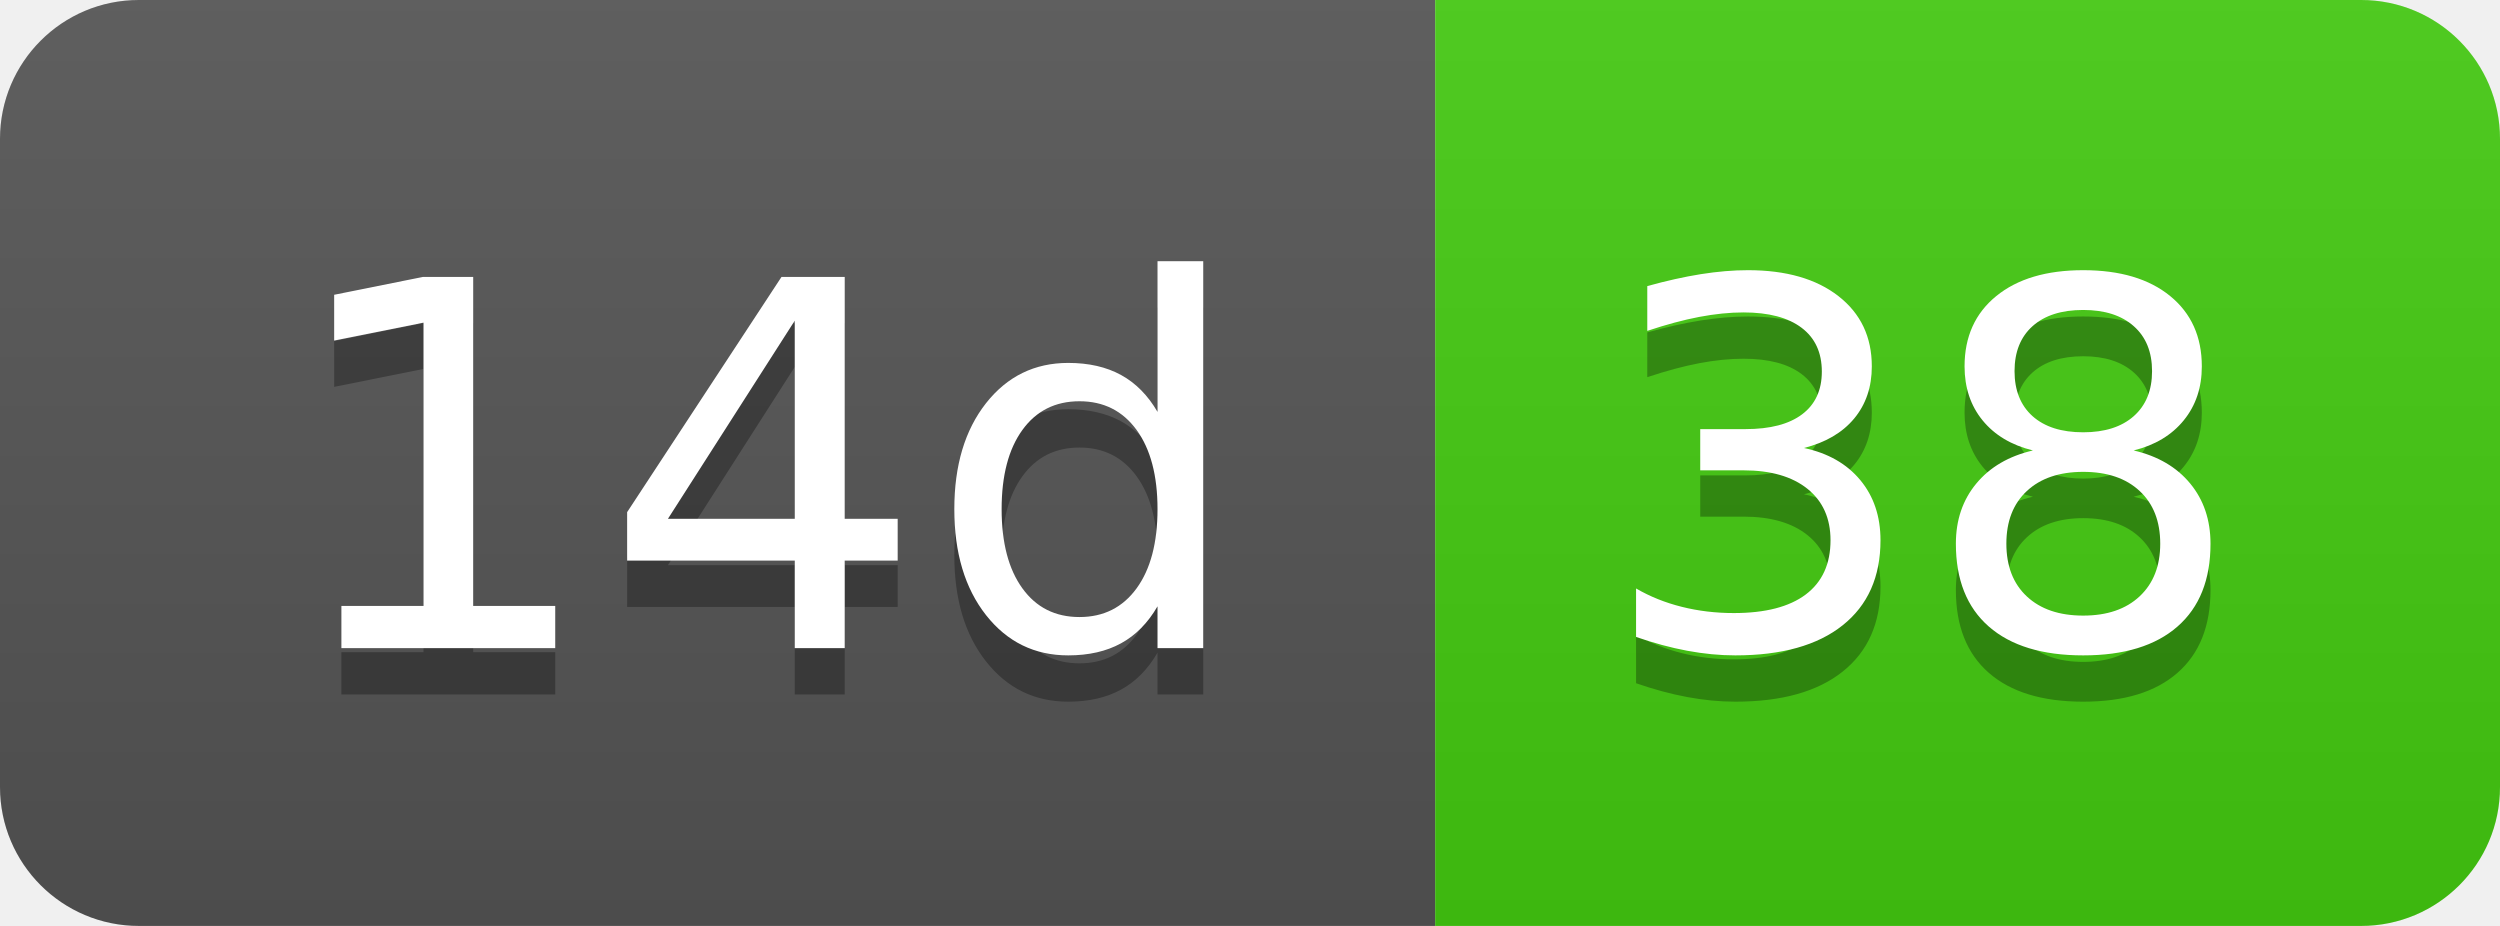
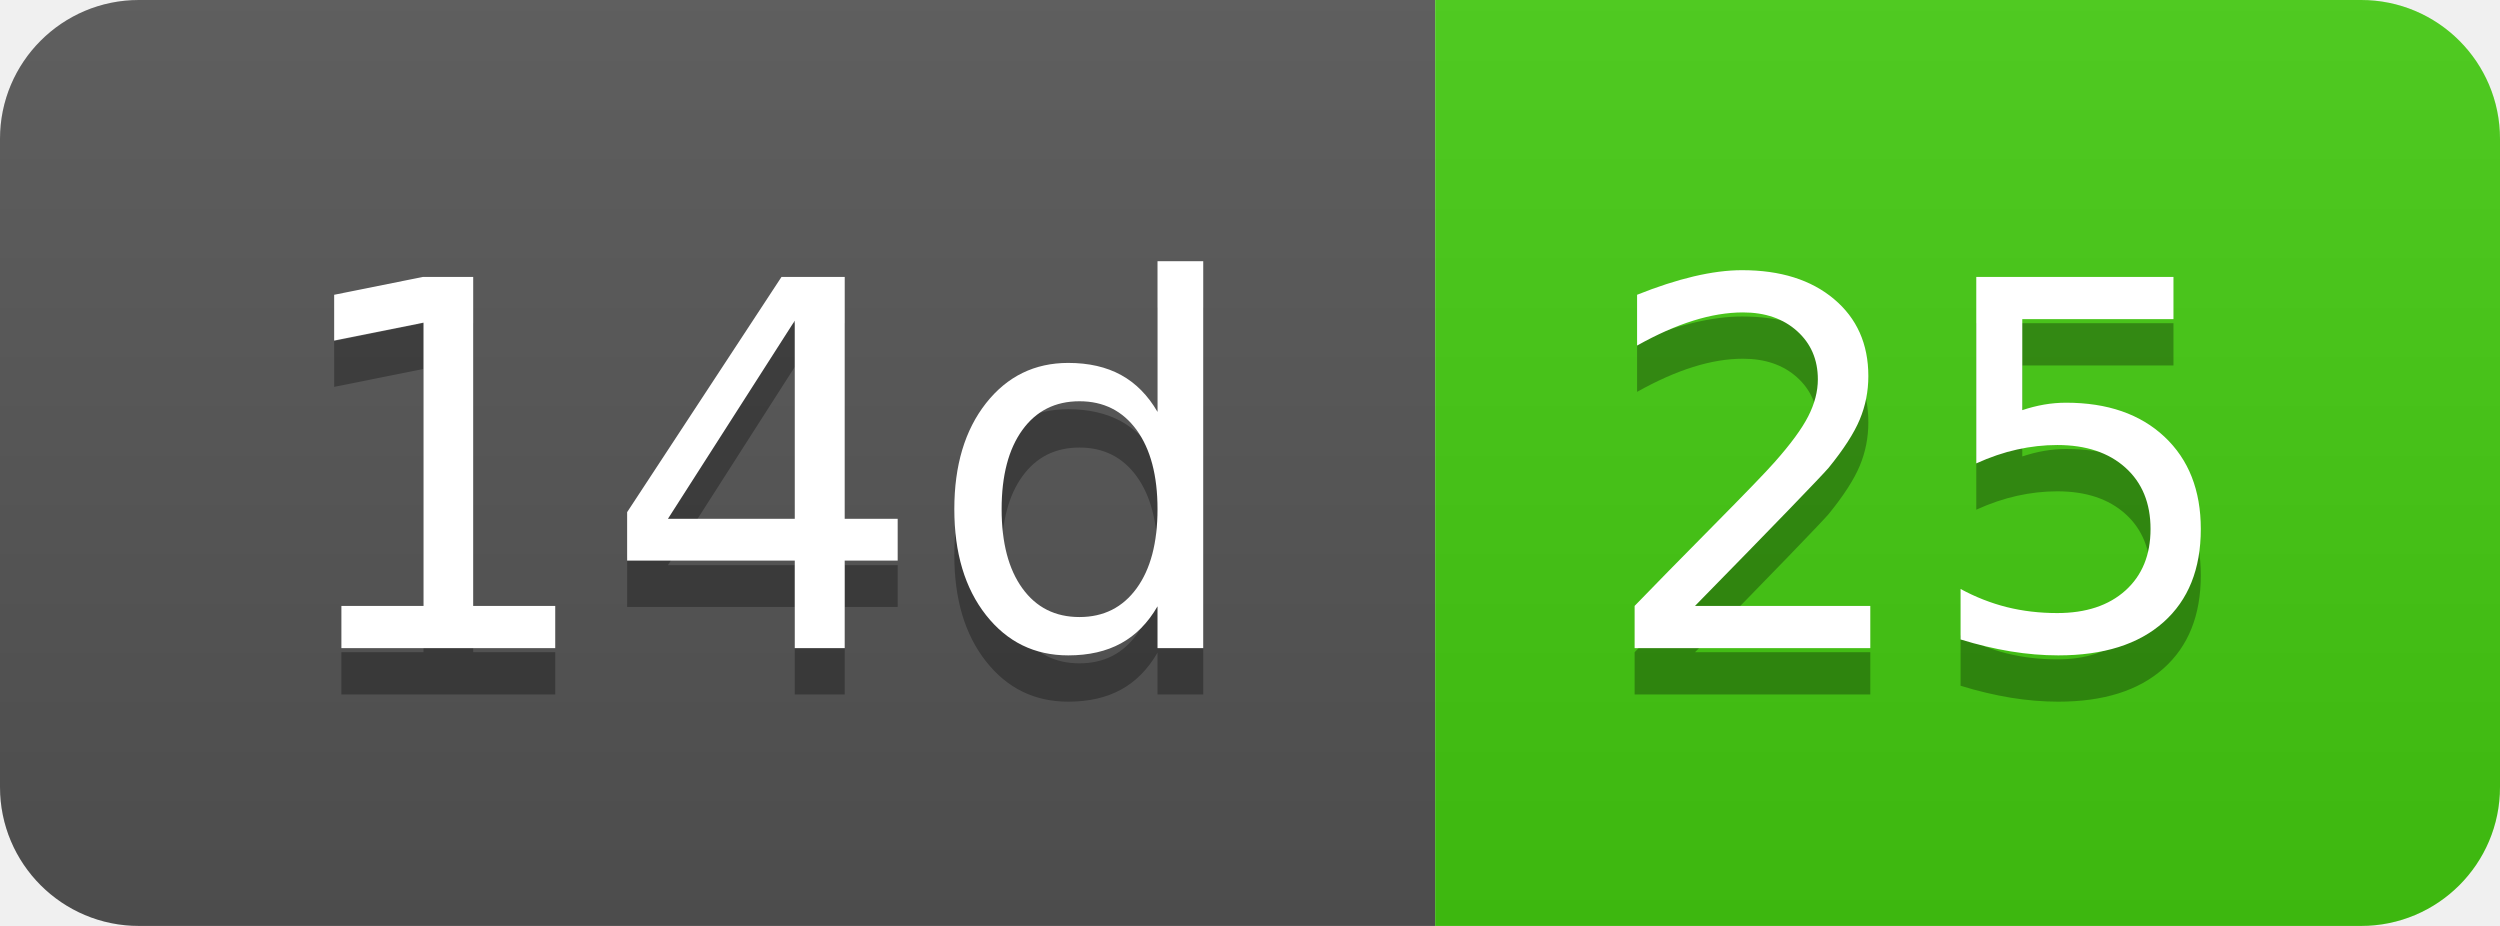
- <svg xmlns="http://www.w3.org/2000/svg" width="54" height="20" role="img" aria-label="14d: 38">
+ <svg xmlns="http://www.w3.org/2000/svg" width="54" height="20" role="img" aria-label="14d: 25">
  <linearGradient id="s" x2="0" y2="100%">
    <stop offset="0" stop-color="#bbb" stop-opacity=".1" />
    <stop offset="1" stop-opacity=".1" />
  </linearGradient>
  <clipPath id="r">
    <rect width="54" height="20" rx="3" fill="#fff" />
  </clipPath>
  <g clip-path="url(#r)">
    <rect width="31" height="20" fill="#555" />
    <rect x="31" width="23" height="20" fill="#4c1" />
    <rect width="54" height="20" fill="url(#s)" />
  </g>
  <g fill="#fff" text-anchor="middle" font-family="Verdana,Geneva,DejaVu Sans,sans-serif" text-rendering="geometricPrecision" font-size="110">
    <text aria-hidden="true" x="165" y="150" fill="#010101" fill-opacity=".3" transform="scale(.1)" textLength="210">14d</text>
    <text x="165" y="140" transform="scale(.1)" fill="#fff" textLength="210">14d</text>
-     <text aria-hidden="true" x="415" y="150" fill="#010101" fill-opacity=".3" transform="scale(.1)" textLength="130">38</text>
-     <text x="415" y="140" transform="scale(.1)" fill="#fff" textLength="130">38</text>
+     <text aria-hidden="true" x="415" y="150" fill="#010101" fill-opacity=".3" transform="scale(.1)" textLength="130">25</text>
+     <text x="415" y="140" transform="scale(.1)" fill="#fff" textLength="130">25</text>
  </g>
</svg>
